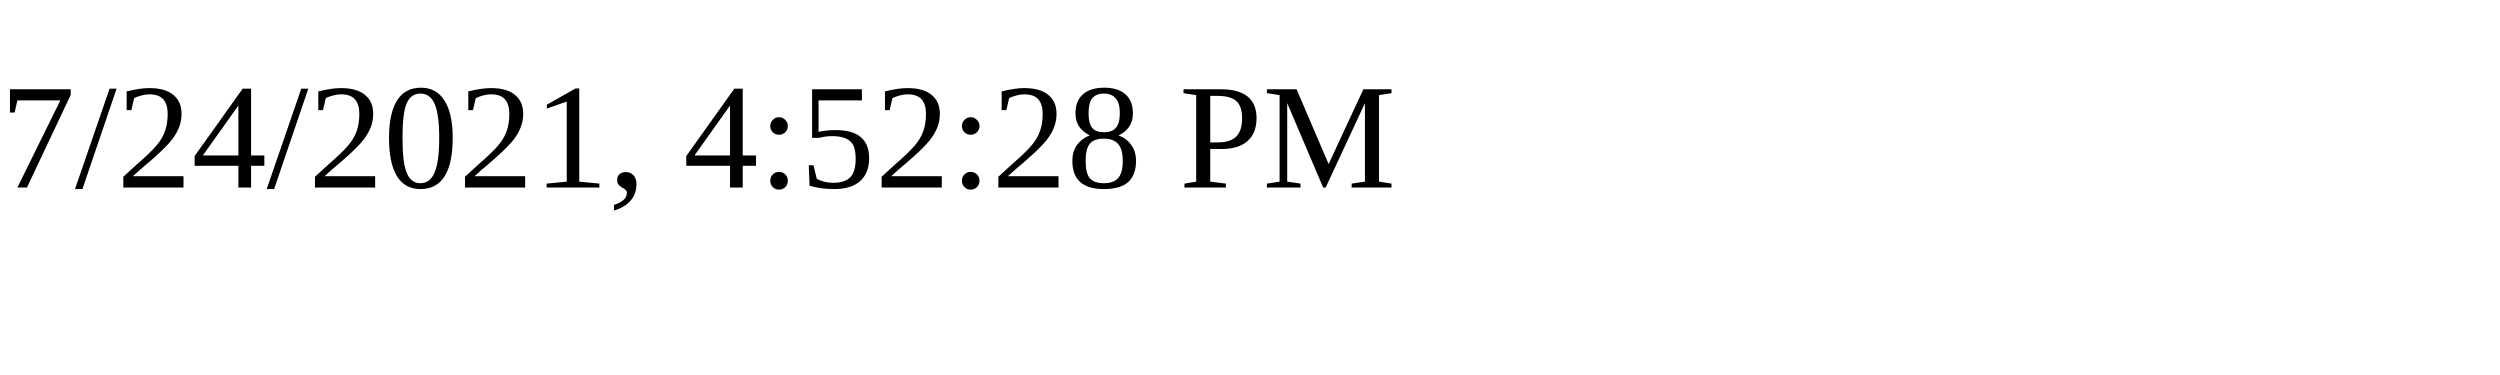
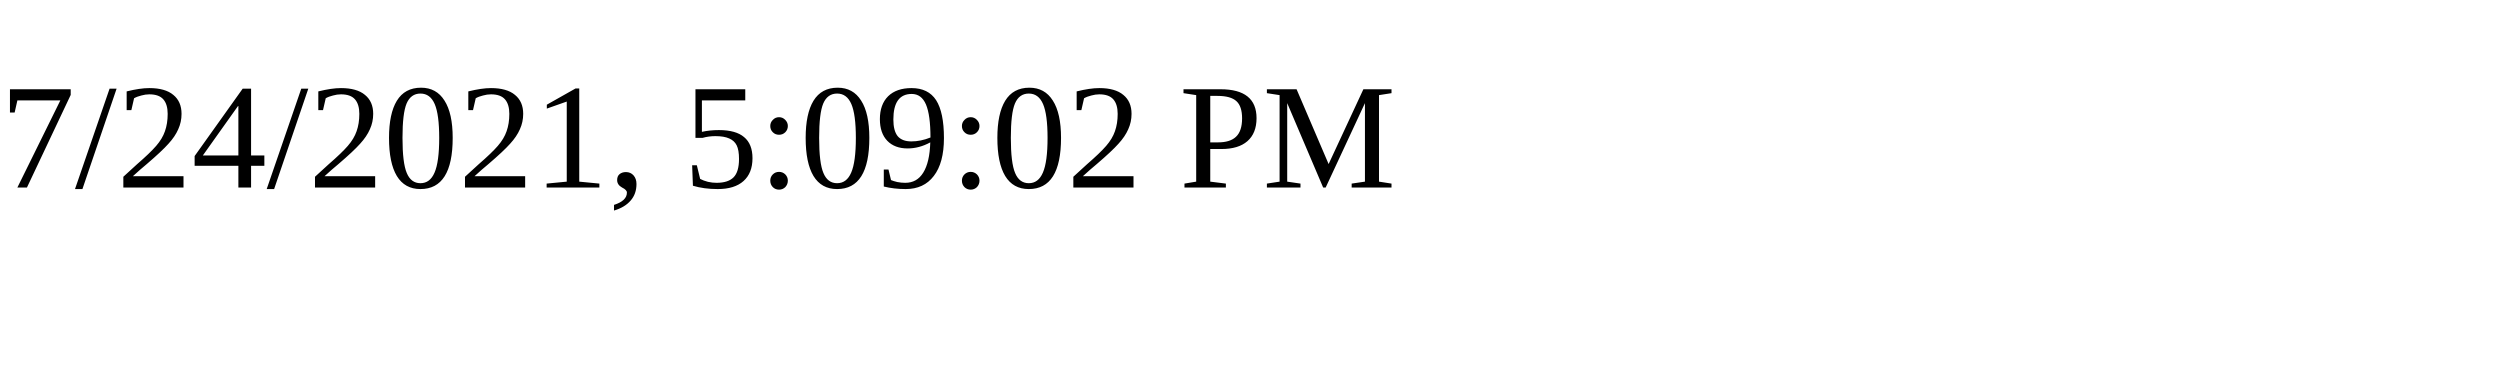
<svg xmlns="http://www.w3.org/2000/svg" height="30" width="200">
-   <text x="0" y="15">7/24/2021, 4:52:28 PM</text>
+   <text x="0" y="15">7/24/2021, 5:09:02 PM</text>
</svg>
